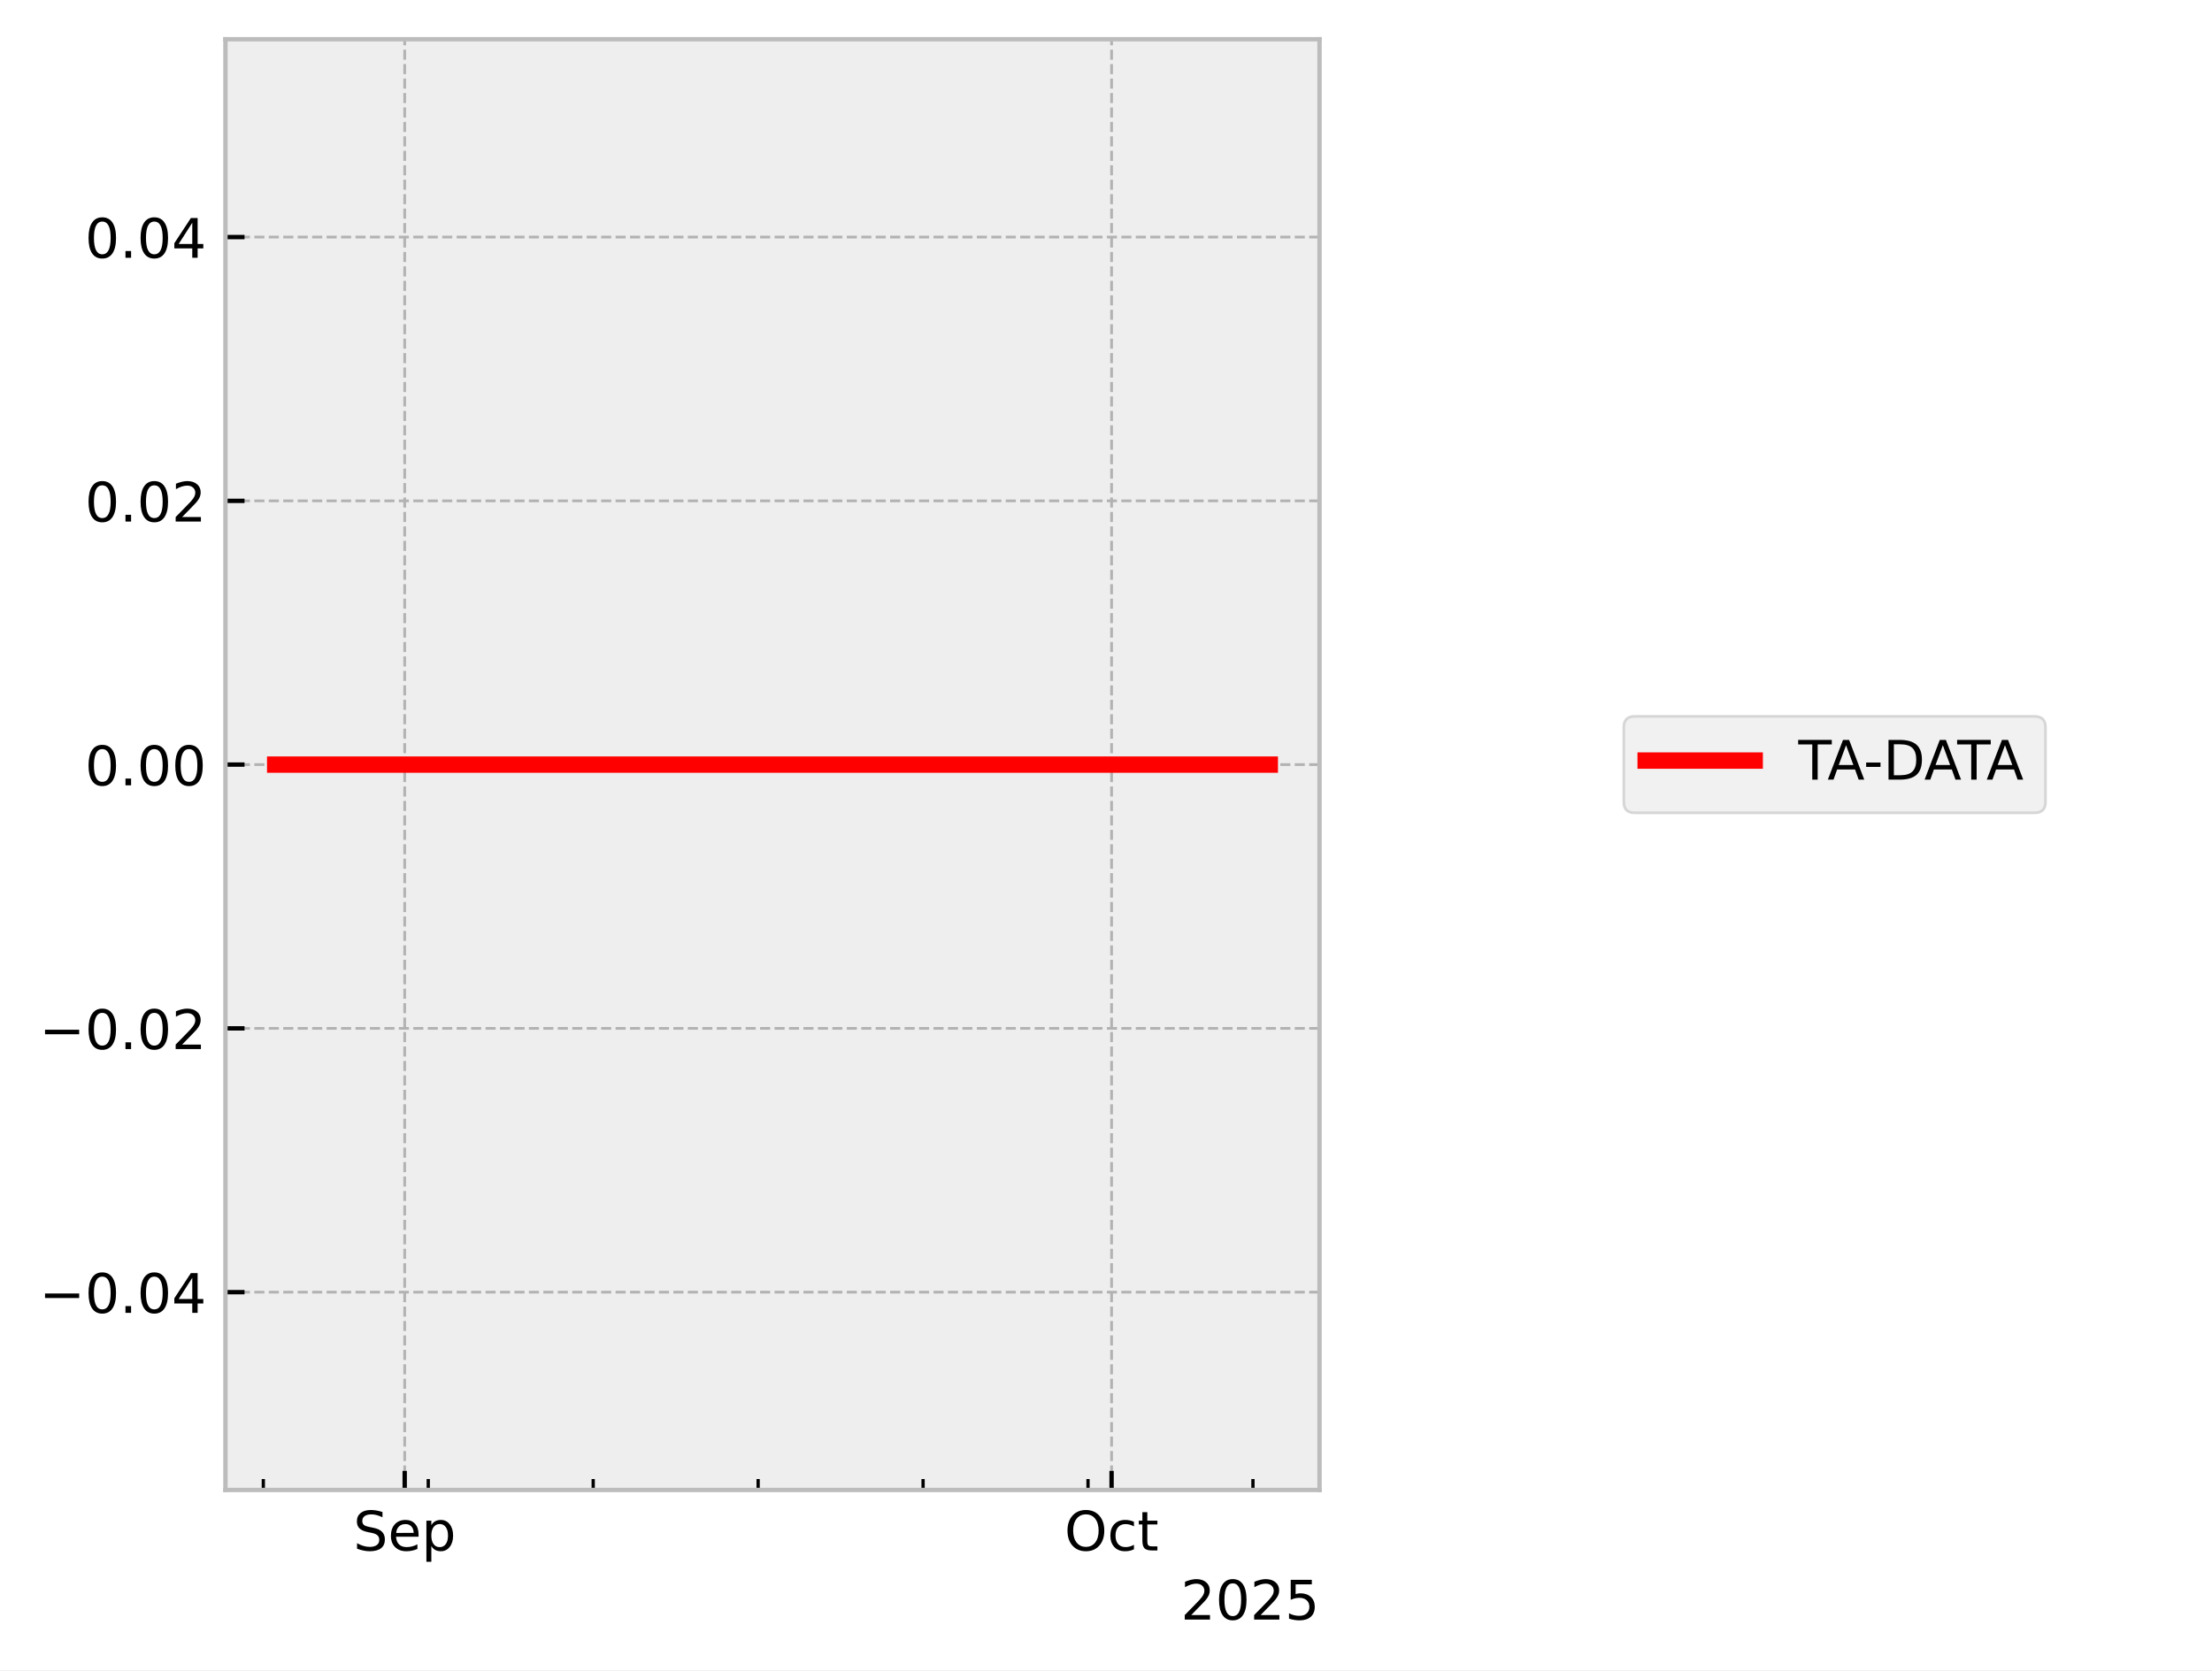
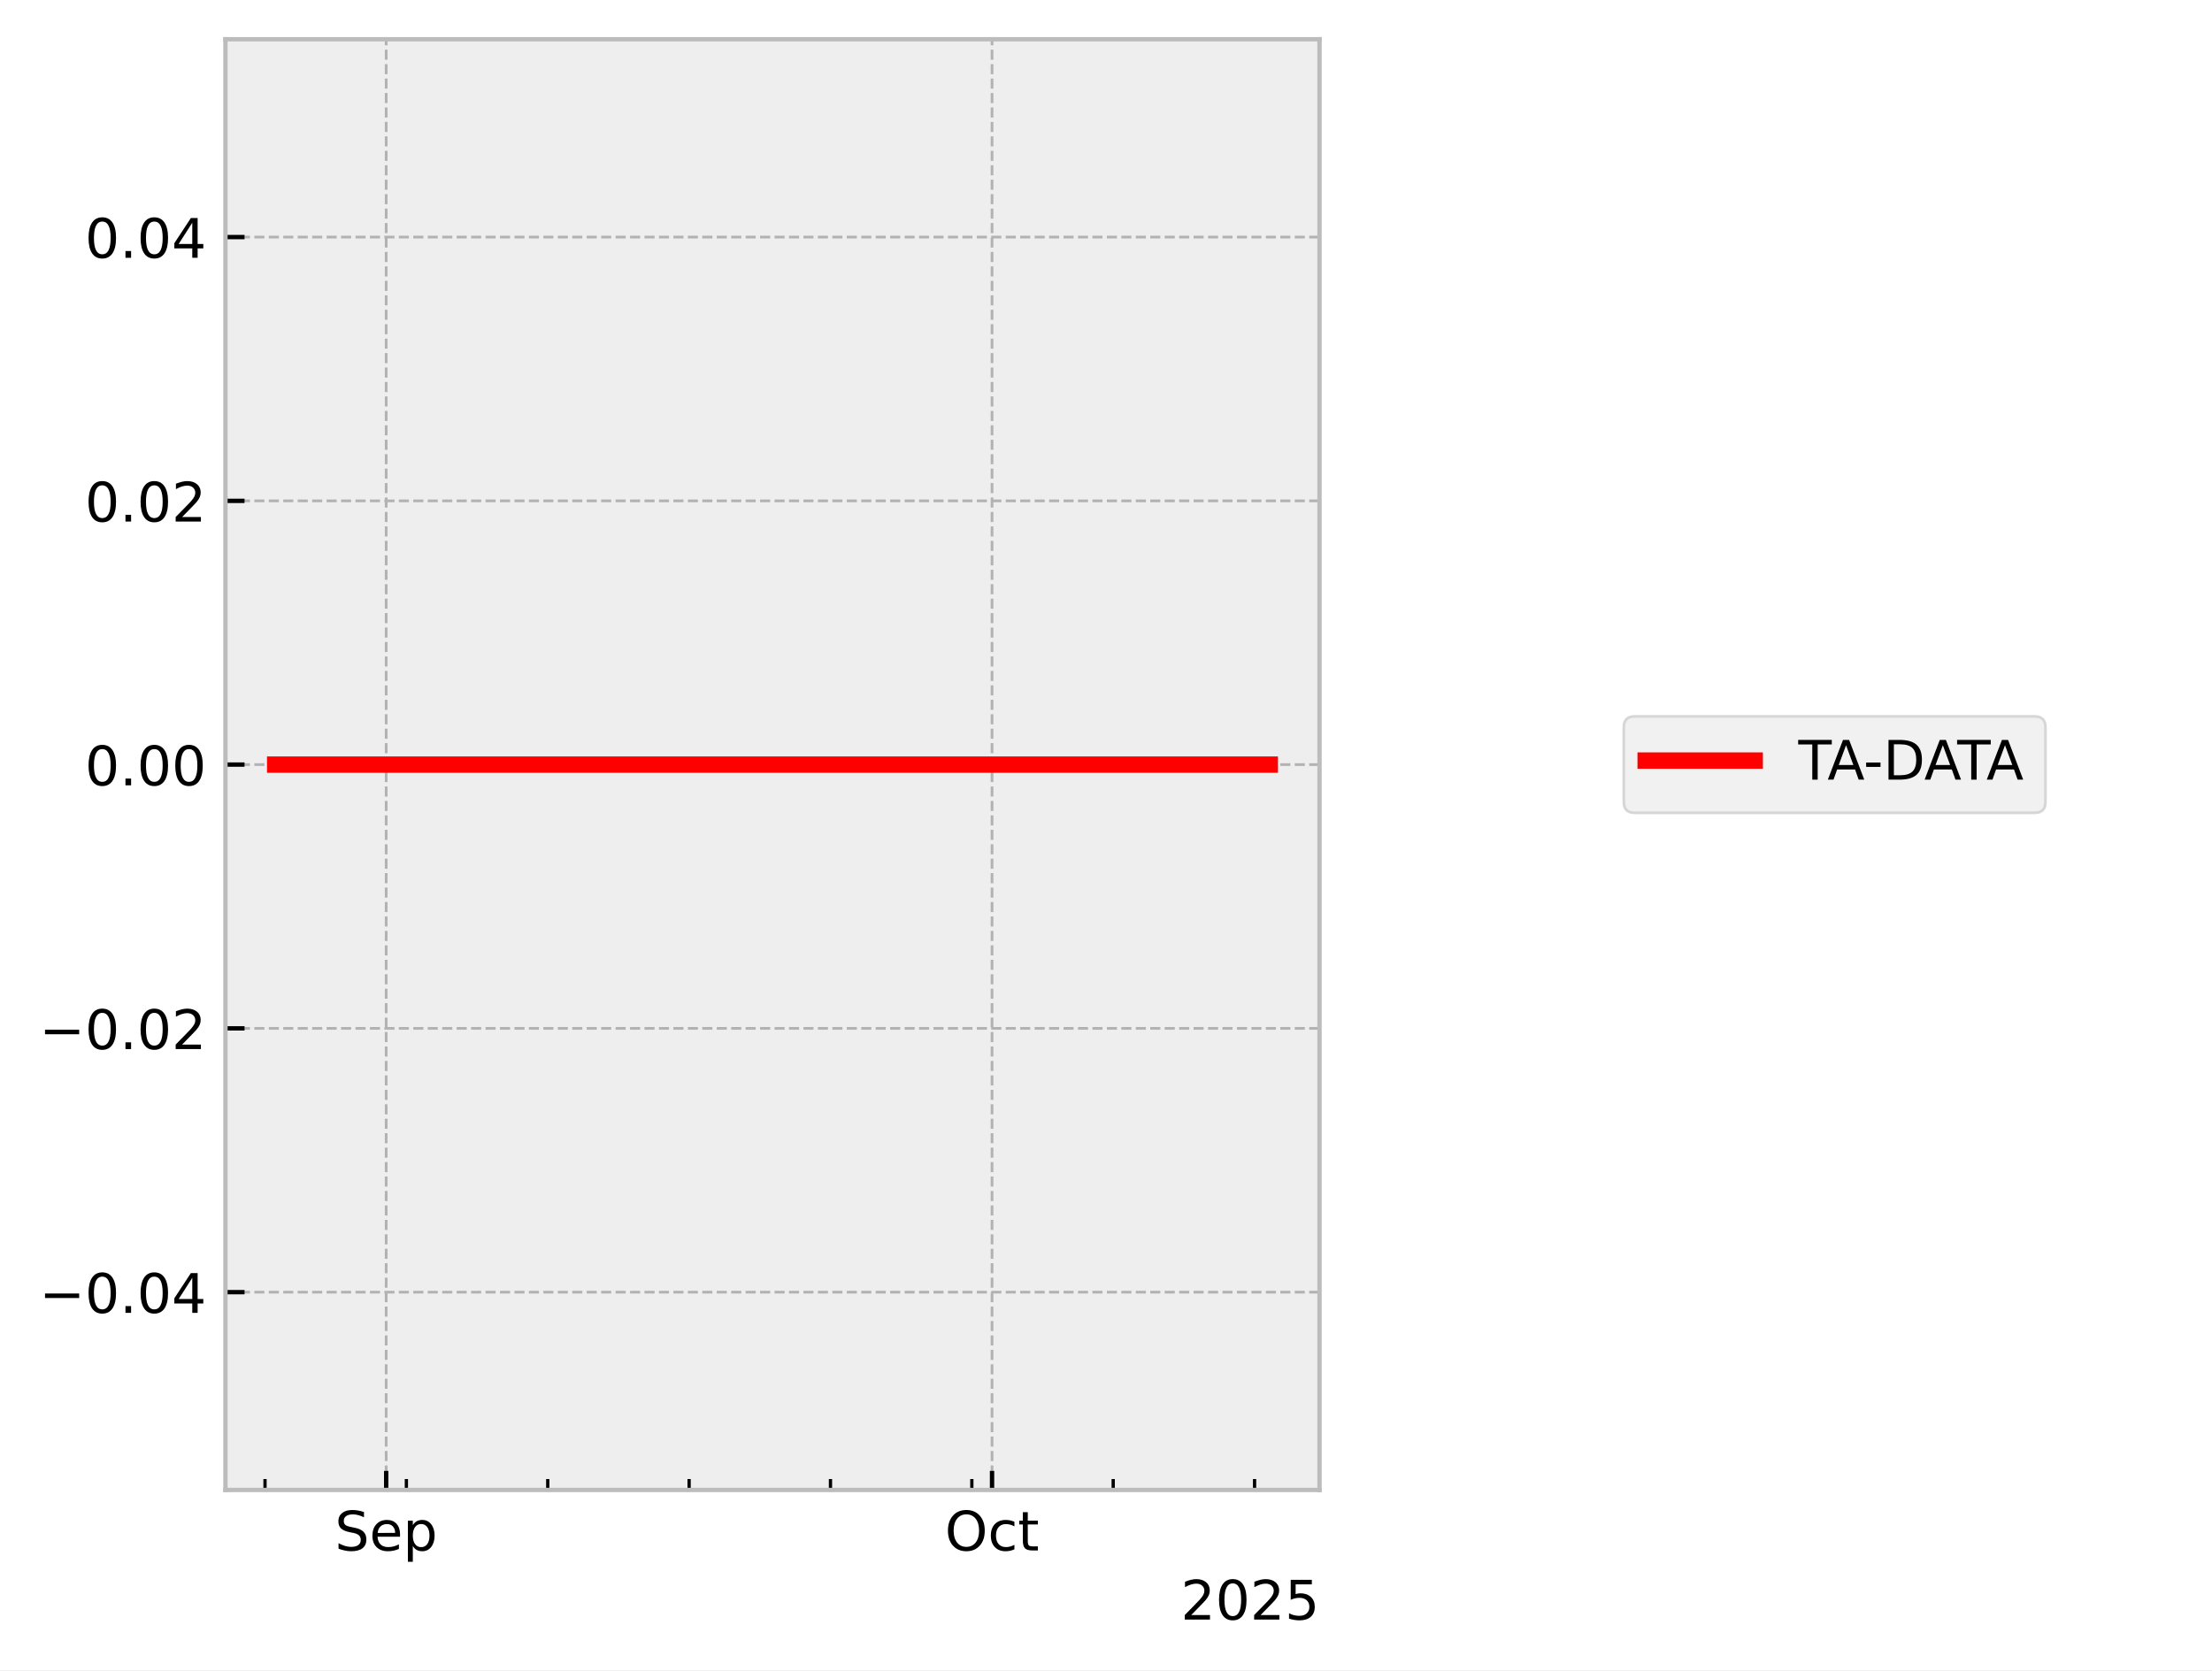
<svg xmlns="http://www.w3.org/2000/svg" xmlns:xlink="http://www.w3.org/1999/xlink" width="405.665pt" height="306.368pt" viewBox="0 0 405.665 306.368" version="1.1">
  <defs>
    <style type="text/css">*{stroke-linejoin: round; stroke-linecap: butt}</style>
  </defs>
  <g id="figure_1">
    <g id="patch_1">
      <path d="M 0 306.368  L 405.665 306.368  L 405.665 0  L 0 0  z " style="fill: #ffffff" />
    </g>
    <g id="axes_1">
      <g id="patch_2">
        <path d="M 41.345 273.312  L 241.991 273.312  L 241.991 7.2  L 41.345 7.2  z " style="fill: #eeeeee" />
      </g>
      <g id="matplotlib.axis_1">
        <g id="xtick_1">
          <g id="line2d_1">
-             <path d="M 74.218 273.312  L 74.218 7.2  " clip-path="url(#ped45c382d7)" style="fill: none; stroke-dasharray: 1.85,0.8; stroke-dashoffset: 0; stroke: #b2b2b2; stroke-width: 0.5" />
+             <path d="M 70.823 273.312  L 70.823 7.2  " clip-path="url(#pe3338ceac3)" style="fill: none; stroke-dasharray: 1.85,0.8; stroke-dashoffset: 0; stroke: #b2b2b2; stroke-width: 0.5" />
          </g>
          <g id="line2d_2">
            <defs>
-               <path id="mdc576e5705" d="M 0 0  L 0 -3.5  " style="stroke: #000000; stroke-width: 0.8" />
-             </defs>
-             <g>
-               <use xlink:href="#mdc576e5705" x="74.218" y="273.312" style="stroke: #000000; stroke-width: 0.8" />
+               <path id="m011fe4a013" d="M 0 0  L 0 -3.5  " style="stroke: #000000; stroke-width: 0.8" />
+             </defs>
+             <g>
+               <use xlink:href="#m011fe4a013" x="70.823" y="273.312" style="stroke: #000000; stroke-width: 0.8" />
            </g>
          </g>
          <g id="text_1">
-             <g transform="translate(64.79292 284.4104) scale(0.1 -0.1)">
+             <g transform="translate(61.39827 284.4104) scale(0.1 -0.1)">
              <defs>
                <path id="DejaVuSans-53" d="M 3425 4513  L 3425 3897  Q 3066 4069 2747 4153  Q 2428 4238 2131 4238  Q 1616 4238 1336 4038  Q 1056 3838 1056 3469  Q 1056 3159 1242 3001  Q 1428 2844 1947 2747  L 2328 2669  Q 3034 2534 3370 2195  Q 3706 1856 3706 1288  Q 3706 609 3251 259  Q 2797 -91 1919 -91  Q 1588 -91 1214 -16  Q 841 59 441 206  L 441 856  Q 825 641 1194 531  Q 1563 422 1919 422  Q 2459 422 2753 634  Q 3047 847 3047 1241  Q 3047 1584 2836 1778  Q 2625 1972 2144 2069  L 1759 2144  Q 1053 2284 737 2584  Q 422 2884 422 3419  Q 422 4038 858 4394  Q 1294 4750 2059 4750  Q 2388 4750 2728 4690  Q 3069 4631 3425 4513  z " transform="scale(0.015625)" />
                <path id="DejaVuSans-65" d="M 3597 1894  L 3597 1613  L 953 1613  Q 991 1019 1311 708  Q 1631 397 2203 397  Q 2534 397 2845 478  Q 3156 559 3463 722  L 3463 178  Q 3153 47 2828 -22  Q 2503 -91 2169 -91  Q 1331 -91 842 396  Q 353 884 353 1716  Q 353 2575 817 3079  Q 1281 3584 2069 3584  Q 2775 3584 3186 3129  Q 3597 2675 3597 1894  z M 3022 2063  Q 3016 2534 2758 2815  Q 2500 3097 2075 3097  Q 1594 3097 1305 2825  Q 1016 2553 972 2059  L 3022 2063  z " transform="scale(0.015625)" />
                <path id="DejaVuSans-70" d="M 1159 525  L 1159 -1331  L 581 -1331  L 581 3500  L 1159 3500  L 1159 2969  Q 1341 3281 1617 3432  Q 1894 3584 2278 3584  Q 2916 3584 3314 3078  Q 3713 2572 3713 1747  Q 3713 922 3314 415  Q 2916 -91 2278 -91  Q 1894 -91 1617 61  Q 1341 213 1159 525  z M 3116 1747  Q 3116 2381 2855 2742  Q 2594 3103 2138 3103  Q 1681 3103 1420 2742  Q 1159 2381 1159 1747  Q 1159 1113 1420 752  Q 1681 391 2138 391  Q 2594 391 2855 752  Q 3116 1113 3116 1747  z " transform="scale(0.015625)" />
              </defs>
              <use xlink:href="#DejaVuSans-53" />
              <use xlink:href="#DejaVuSans-65" transform="translate(63.47656 0)" />
              <use xlink:href="#DejaVuSans-70" transform="translate(125 0)" />
            </g>
          </g>
        </g>
        <g id="xtick_2">
          <g id="line2d_3">
-             <path d="M 203.855 273.312  L 203.855 7.2  " clip-path="url(#ped45c382d7)" style="fill: none; stroke-dasharray: 1.85,0.8; stroke-dashoffset: 0; stroke: #b2b2b2; stroke-width: 0.5" />
+             <path d="M 181.933 273.312  L 181.933 7.2  " clip-path="url(#pe3338ceac3)" style="fill: none; stroke-dasharray: 1.85,0.8; stroke-dashoffset: 0; stroke: #b2b2b2; stroke-width: 0.5" />
          </g>
          <g id="line2d_4">
            <g>
-               <use xlink:href="#mdc576e5705" x="203.855" y="273.312" style="stroke: #000000; stroke-width: 0.8" />
+               <use xlink:href="#m011fe4a013" x="181.933" y="273.312" style="stroke: #000000; stroke-width: 0.8" />
            </g>
          </g>
          <g id="text_2">
-             <g transform="translate(195.2094 284.4104) scale(0.1 -0.1)">
+             <g transform="translate(173.2872 284.4104) scale(0.1 -0.1)">
              <defs>
                <path id="DejaVuSans-4f" d="M 2522 4238  Q 1834 4238 1429 3725  Q 1025 3213 1025 2328  Q 1025 1447 1429 934  Q 1834 422 2522 422  Q 3209 422 3611 934  Q 4013 1447 4013 2328  Q 4013 3213 3611 3725  Q 3209 4238 2522 4238  z M 2522 4750  Q 3503 4750 4090 4092  Q 4678 3434 4678 2328  Q 4678 1225 4090 567  Q 3503 -91 2522 -91  Q 1538 -91 948 565  Q 359 1222 359 2328  Q 359 3434 948 4092  Q 1538 4750 2522 4750  z " transform="scale(0.015625)" />
                <path id="DejaVuSans-63" d="M 3122 3366  L 3122 2828  Q 2878 2963 2633 3030  Q 2388 3097 2138 3097  Q 1578 3097 1268 2742  Q 959 2388 959 1747  Q 959 1106 1268 751  Q 1578 397 2138 397  Q 2388 397 2633 464  Q 2878 531 3122 666  L 3122 134  Q 2881 22 2623 -34  Q 2366 -91 2075 -91  Q 1284 -91 818 406  Q 353 903 353 1747  Q 353 2603 823 3093  Q 1294 3584 2113 3584  Q 2378 3584 2631 3529  Q 2884 3475 3122 3366  z " transform="scale(0.015625)" />
                <path id="DejaVuSans-74" d="M 1172 4494  L 1172 3500  L 2356 3500  L 2356 3053  L 1172 3053  L 1172 1153  Q 1172 725 1289 603  Q 1406 481 1766 481  L 2356 481  L 2356 0  L 1766 0  Q 1100 0 847 248  Q 594 497 594 1153  L 594 3053  L 172 3053  L 172 3500  L 594 3500  L 594 4494  L 1172 4494  z " transform="scale(0.015625)" />
              </defs>
              <use xlink:href="#DejaVuSans-4f" />
              <use xlink:href="#DejaVuSans-63" transform="translate(78.71094 0)" />
              <use xlink:href="#DejaVuSans-74" transform="translate(133.6914 0)" />
            </g>
          </g>
        </g>
        <g id="xtick_3">
          <g id="line2d_5">
            <defs>
-               <path id="m60060151e7" d="M 0 0  L 0 -2  " style="stroke: #000000; stroke-width: 0.6" />
-             </defs>
-             <g>
-               <use xlink:href="#m60060151e7" x="48.291" y="273.312" style="stroke: #000000; stroke-width: 0.6" />
+               <path id="m45b50c3a56" d="M 0 0  L 0 -2  " style="stroke: #000000; stroke-width: 0.6" />
+             </defs>
+             <g>
+               <use xlink:href="#m45b50c3a56" x="48.601" y="273.312" style="stroke: #000000; stroke-width: 0.6" />
            </g>
          </g>
        </g>
        <g id="xtick_4">
          <g id="line2d_6">
            <g>
-               <use xlink:href="#m60060151e7" x="78.539" y="273.312" style="stroke: #000000; stroke-width: 0.6" />
+               <use xlink:href="#m45b50c3a56" x="74.527" y="273.312" style="stroke: #000000; stroke-width: 0.6" />
            </g>
          </g>
        </g>
        <g id="xtick_5">
          <g id="line2d_7">
            <g>
-               <use xlink:href="#m60060151e7" x="108.788" y="273.312" style="stroke: #000000; stroke-width: 0.6" />
+               <use xlink:href="#m45b50c3a56" x="100.452" y="273.312" style="stroke: #000000; stroke-width: 0.6" />
            </g>
          </g>
        </g>
        <g id="xtick_6">
          <g id="line2d_8">
            <g>
-               <use xlink:href="#m60060151e7" x="139.036" y="273.312" style="stroke: #000000; stroke-width: 0.6" />
+               <use xlink:href="#m45b50c3a56" x="126.378" y="273.312" style="stroke: #000000; stroke-width: 0.6" />
            </g>
          </g>
        </g>
        <g id="xtick_7">
          <g id="line2d_9">
            <g>
-               <use xlink:href="#m60060151e7" x="169.285" y="273.312" style="stroke: #000000; stroke-width: 0.6" />
+               <use xlink:href="#m45b50c3a56" x="152.303" y="273.312" style="stroke: #000000; stroke-width: 0.6" />
            </g>
          </g>
        </g>
        <g id="xtick_8">
          <g id="line2d_10">
            <g>
-               <use xlink:href="#m60060151e7" x="199.533" y="273.312" style="stroke: #000000; stroke-width: 0.6" />
+               <use xlink:href="#m45b50c3a56" x="178.229" y="273.312" style="stroke: #000000; stroke-width: 0.6" />
            </g>
          </g>
        </g>
        <g id="xtick_9">
          <g id="line2d_11">
            <g>
-               <use xlink:href="#m60060151e7" x="229.782" y="273.312" style="stroke: #000000; stroke-width: 0.6" />
+               <use xlink:href="#m45b50c3a56" x="204.154" y="273.312" style="stroke: #000000; stroke-width: 0.6" />
+             </g>
+           </g>
+         </g>
+         <g id="xtick_10">
+           <g id="line2d_12">
+             <g>
+               <use xlink:href="#m45b50c3a56" x="230.08" y="273.312" style="stroke: #000000; stroke-width: 0.6" />
            </g>
          </g>
        </g>
        <g id="text_3">
          <g transform="translate(216.5412 297.0886) scale(0.1 -0.1)">
            <defs>
              <path id="DejaVuSans-32" d="M 1228 531  L 3431 531  L 3431 0  L 469 0  L 469 531  Q 828 903 1448 1529  Q 2069 2156 2228 2338  Q 2531 2678 2651 2914  Q 2772 3150 2772 3378  Q 2772 3750 2511 3984  Q 2250 4219 1831 4219  Q 1534 4219 1204 4116  Q 875 4013 500 3803  L 500 4441  Q 881 4594 1212 4672  Q 1544 4750 1819 4750  Q 2544 4750 2975 4387  Q 3406 4025 3406 3419  Q 3406 3131 3298 2873  Q 3191 2616 2906 2266  Q 2828 2175 2409 1742  Q 1991 1309 1228 531  z " transform="scale(0.015625)" />
              <path id="DejaVuSans-30" d="M 2034 4250  Q 1547 4250 1301 3770  Q 1056 3291 1056 2328  Q 1056 1369 1301 889  Q 1547 409 2034 409  Q 2525 409 2770 889  Q 3016 1369 3016 2328  Q 3016 3291 2770 3770  Q 2525 4250 2034 4250  z M 2034 4750  Q 2819 4750 3233 4129  Q 3647 3509 3647 2328  Q 3647 1150 3233 529  Q 2819 -91 2034 -91  Q 1250 -91 836 529  Q 422 1150 422 2328  Q 422 3509 836 4129  Q 1250 4750 2034 4750  z " transform="scale(0.015625)" />
              <path id="DejaVuSans-35" d="M 691 4666  L 3169 4666  L 3169 4134  L 1269 4134  L 1269 2991  Q 1406 3038 1543 3061  Q 1681 3084 1819 3084  Q 2600 3084 3056 2656  Q 3513 2228 3513 1497  Q 3513 744 3044 326  Q 2575 -91 1722 -91  Q 1428 -91 1123 -41  Q 819 9 494 109  L 494 744  Q 775 591 1075 516  Q 1375 441 1709 441  Q 2250 441 2565 725  Q 2881 1009 2881 1497  Q 2881 1984 2565 2268  Q 2250 2553 1709 2553  Q 1456 2553 1204 2497  Q 953 2441 691 2322  L 691 4666  z " transform="scale(0.015625)" />
            </defs>
            <use xlink:href="#DejaVuSans-32" />
            <use xlink:href="#DejaVuSans-30" transform="translate(63.62305 0)" />
            <use xlink:href="#DejaVuSans-32" transform="translate(127.2461 0)" />
            <use xlink:href="#DejaVuSans-35" transform="translate(190.8691 0)" />
          </g>
        </g>
      </g>
      <g id="matplotlib.axis_2">
        <g id="ytick_1">
-           <g id="line2d_12">
-             <path d="M 41.345 237.024  L 241.991 237.024  " clip-path="url(#ped45c382d7)" style="fill: none; stroke-dasharray: 1.85,0.8; stroke-dashoffset: 0; stroke: #b2b2b2; stroke-width: 0.5" />
-           </g>
          <g id="line2d_13">
-             <defs>
-               <path id="m8ca44628a9" d="M 0 0  L 3.5 0  " style="stroke: #000000; stroke-width: 0.8" />
-             </defs>
-             <g>
-               <use xlink:href="#m8ca44628a9" x="41.345" y="237.024" style="stroke: #000000; stroke-width: 0.8" />
+             <path d="M 41.345 237.024  L 241.991 237.024  " clip-path="url(#pe3338ceac3)" style="fill: none; stroke-dasharray: 1.85,0.8; stroke-dashoffset: 0; stroke: #b2b2b2; stroke-width: 0.5" />
+           </g>
+           <g id="line2d_14">
+             <defs>
+               <path id="m65dc8253df" d="M 0 0  L 3.5 0  " style="stroke: #000000; stroke-width: 0.8" />
+             </defs>
+             <g>
+               <use xlink:href="#m65dc8253df" x="41.345" y="237.024" style="stroke: #000000; stroke-width: 0.8" />
            </g>
          </g>
          <g id="text_4">
            <g transform="translate(7.2 240.8232) scale(0.1 -0.1)">
              <defs>
                <path id="DejaVuSans-2212" d="M 678 2272  L 4684 2272  L 4684 1741  L 678 1741  L 678 2272  z " transform="scale(0.015625)" />
                <path id="DejaVuSans-2e" d="M 684 794  L 1344 794  L 1344 0  L 684 0  L 684 794  z " transform="scale(0.015625)" />
                <path id="DejaVuSans-34" d="M 2419 4116  L 825 1625  L 2419 1625  L 2419 4116  z M 2253 4666  L 3047 4666  L 3047 1625  L 3713 1625  L 3713 1100  L 3047 1100  L 3047 0  L 2419 0  L 2419 1100  L 313 1100  L 313 1709  L 2253 4666  z " transform="scale(0.015625)" />
              </defs>
              <use xlink:href="#DejaVuSans-2212" />
              <use xlink:href="#DejaVuSans-30" transform="translate(83.78906 0)" />
              <use xlink:href="#DejaVuSans-2e" transform="translate(147.4121 0)" />
              <use xlink:href="#DejaVuSans-30" transform="translate(179.1992 0)" />
              <use xlink:href="#DejaVuSans-34" transform="translate(242.8223 0)" />
            </g>
          </g>
        </g>
        <g id="ytick_2">
-           <g id="line2d_14">
-             <path d="M 41.345 188.64  L 241.991 188.64  " clip-path="url(#ped45c382d7)" style="fill: none; stroke-dasharray: 1.85,0.8; stroke-dashoffset: 0; stroke: #b2b2b2; stroke-width: 0.5" />
-           </g>
          <g id="line2d_15">
-             <g>
-               <use xlink:href="#m8ca44628a9" x="41.345" y="188.64" style="stroke: #000000; stroke-width: 0.8" />
+             <path d="M 41.345 188.64  L 241.991 188.64  " clip-path="url(#pe3338ceac3)" style="fill: none; stroke-dasharray: 1.85,0.8; stroke-dashoffset: 0; stroke: #b2b2b2; stroke-width: 0.5" />
+           </g>
+           <g id="line2d_16">
+             <g>
+               <use xlink:href="#m65dc8253df" x="41.345" y="188.64" style="stroke: #000000; stroke-width: 0.8" />
            </g>
          </g>
          <g id="text_5">
            <g transform="translate(7.2 192.4392) scale(0.1 -0.1)">
              <use xlink:href="#DejaVuSans-2212" />
              <use xlink:href="#DejaVuSans-30" transform="translate(83.78906 0)" />
              <use xlink:href="#DejaVuSans-2e" transform="translate(147.4121 0)" />
              <use xlink:href="#DejaVuSans-30" transform="translate(179.1992 0)" />
              <use xlink:href="#DejaVuSans-32" transform="translate(242.8223 0)" />
            </g>
          </g>
        </g>
        <g id="ytick_3">
-           <g id="line2d_16">
-             <path d="M 41.345 140.256  L 241.991 140.256  " clip-path="url(#ped45c382d7)" style="fill: none; stroke-dasharray: 1.85,0.8; stroke-dashoffset: 0; stroke: #b2b2b2; stroke-width: 0.5" />
-           </g>
          <g id="line2d_17">
-             <g>
-               <use xlink:href="#m8ca44628a9" x="41.345" y="140.256" style="stroke: #000000; stroke-width: 0.8" />
+             <path d="M 41.345 140.256  L 241.991 140.256  " clip-path="url(#pe3338ceac3)" style="fill: none; stroke-dasharray: 1.85,0.8; stroke-dashoffset: 0; stroke: #b2b2b2; stroke-width: 0.5" />
+           </g>
+           <g id="line2d_18">
+             <g>
+               <use xlink:href="#m65dc8253df" x="41.345" y="140.256" style="stroke: #000000; stroke-width: 0.8" />
            </g>
          </g>
          <g id="text_6">
            <g transform="translate(15.57969 144.0552) scale(0.1 -0.1)">
              <use xlink:href="#DejaVuSans-30" />
              <use xlink:href="#DejaVuSans-2e" transform="translate(63.62305 0)" />
              <use xlink:href="#DejaVuSans-30" transform="translate(95.41016 0)" />
              <use xlink:href="#DejaVuSans-30" transform="translate(159.0332 0)" />
            </g>
          </g>
        </g>
        <g id="ytick_4">
-           <g id="line2d_18">
-             <path d="M 41.345 91.872  L 241.991 91.872  " clip-path="url(#ped45c382d7)" style="fill: none; stroke-dasharray: 1.85,0.8; stroke-dashoffset: 0; stroke: #b2b2b2; stroke-width: 0.5" />
-           </g>
          <g id="line2d_19">
-             <g>
-               <use xlink:href="#m8ca44628a9" x="41.345" y="91.872" style="stroke: #000000; stroke-width: 0.8" />
+             <path d="M 41.345 91.872  L 241.991 91.872  " clip-path="url(#pe3338ceac3)" style="fill: none; stroke-dasharray: 1.85,0.8; stroke-dashoffset: 0; stroke: #b2b2b2; stroke-width: 0.5" />
+           </g>
+           <g id="line2d_20">
+             <g>
+               <use xlink:href="#m65dc8253df" x="41.345" y="91.872" style="stroke: #000000; stroke-width: 0.8" />
            </g>
          </g>
          <g id="text_7">
            <g transform="translate(15.57969 95.67122) scale(0.1 -0.1)">
              <use xlink:href="#DejaVuSans-30" />
              <use xlink:href="#DejaVuSans-2e" transform="translate(63.62305 0)" />
              <use xlink:href="#DejaVuSans-30" transform="translate(95.41016 0)" />
              <use xlink:href="#DejaVuSans-32" transform="translate(159.0332 0)" />
            </g>
          </g>
        </g>
        <g id="ytick_5">
-           <g id="line2d_20">
-             <path d="M 41.345 43.488  L 241.991 43.488  " clip-path="url(#ped45c382d7)" style="fill: none; stroke-dasharray: 1.85,0.8; stroke-dashoffset: 0; stroke: #b2b2b2; stroke-width: 0.5" />
-           </g>
          <g id="line2d_21">
-             <g>
-               <use xlink:href="#m8ca44628a9" x="41.345" y="43.488" style="stroke: #000000; stroke-width: 0.8" />
+             <path d="M 41.345 43.488  L 241.991 43.488  " clip-path="url(#pe3338ceac3)" style="fill: none; stroke-dasharray: 1.85,0.8; stroke-dashoffset: 0; stroke: #b2b2b2; stroke-width: 0.5" />
+           </g>
+           <g id="line2d_22">
+             <g>
+               <use xlink:href="#m65dc8253df" x="41.345" y="43.488" style="stroke: #000000; stroke-width: 0.8" />
            </g>
          </g>
          <g id="text_8">
            <g transform="translate(15.57969 47.28722) scale(0.1 -0.1)">
              <use xlink:href="#DejaVuSans-30" />
              <use xlink:href="#DejaVuSans-2e" transform="translate(63.62305 0)" />
              <use xlink:href="#DejaVuSans-30" transform="translate(95.41016 0)" />
              <use xlink:href="#DejaVuSans-34" transform="translate(159.0332 0)" />
            </g>
          </g>
        </g>
      </g>
-       <g id="line2d_22">
-         <path d="M 50.466 140.256  L 51.108 140.256  L 54.5 140.256  L 55.022 140.256  L 55.195 140.256  L 55.567 140.256  L 60.084 140.256  L 64.096 140.256  L 116.052 140.256  L 119.121 140.256  L 124.181 140.256  L 136.84 140.256  L 137.673 140.256  L 141.116 140.256  L 141.783 140.256  L 145.073 140.256  L 154.239 140.256  L 183.988 140.256  L 197.03 140.256  L 228.203 140.256  L 232.659 140.256  L 232.871 140.256  " clip-path="url(#ped45c382d7)" style="fill: none; stroke: #ff0000; stroke-width: 3; stroke-linecap: square" />
+       <g id="line2d_23">
+         <path d="M 50.466 140.256  L 51.016 140.256  L 53.923 140.256  L 54.371 140.256  L 54.519 140.256  L 54.838 140.256  L 58.709 140.256  L 62.148 140.256  L 106.678 140.256  L 109.309 140.256  L 113.645 140.256  L 124.495 140.256  L 125.209 140.256  L 128.16 140.256  L 128.732 140.256  L 131.552 140.256  L 139.408 140.256  L 164.905 140.256  L 176.083 140.256  L 202.801 140.256  L 206.802 140.256  L 232.72 140.256  L 232.871 140.256  " clip-path="url(#pe3338ceac3)" style="fill: none; stroke: #ff0000; stroke-width: 3; stroke-linecap: square" />
      </g>
      <g id="patch_3">
        <path d="M 41.345 273.312  L 41.345 7.2  " style="fill: none; stroke: #bcbcbc; stroke-width: 0.8; stroke-linejoin: miter; stroke-linecap: square" />
      </g>
      <g id="patch_4">
        <path d="M 241.991 273.312  L 241.991 7.2  " style="fill: none; stroke: #bcbcbc; stroke-width: 0.8; stroke-linejoin: miter; stroke-linecap: square" />
      </g>
      <g id="patch_5">
        <path d="M 41.345 273.312  L 241.991 273.312  " style="fill: none; stroke: #bcbcbc; stroke-width: 0.8; stroke-linejoin: miter; stroke-linecap: square" />
      </g>
      <g id="patch_6">
        <path d="M 41.345 7.2  L 241.991 7.2  " style="fill: none; stroke: #bcbcbc; stroke-width: 0.8; stroke-linejoin: miter; stroke-linecap: square" />
      </g>
    </g>
    <g id="axes_2">
      <g id="legend_1">
        <g id="patch_7">
          <path d="M 299.801 149.095  L 373.121 149.095  Q 375.121 149.095 375.121 147.095  L 375.121 133.417  Q 375.121 131.417 373.121 131.417  L 299.801 131.417  Q 297.801 131.417 297.801 133.417  L 297.801 147.095  Q 297.801 149.095 299.801 149.095  z " style="fill: #eeeeee; opacity: 0.8; stroke: #cccccc; stroke-width: 0.5; stroke-linejoin: miter" />
        </g>
-         <g id="line2d_23">
+         <g id="line2d_24">
          <path d="M 301.801 139.515  L 311.801 139.515  L 321.801 139.515  " style="fill: none; stroke: #ff0000; stroke-width: 3; stroke-linecap: square" />
        </g>
        <g id="text_9">
          <g transform="translate(329.8009 143.0154) scale(0.1 -0.1)">
            <defs>
              <path id="DejaVuSans-54" d="M -19 4666  L 3928 4666  L 3928 4134  L 2272 4134  L 2272 0  L 1638 0  L 1638 4134  L -19 4134  L -19 4666  z " transform="scale(0.015625)" />
              <path id="DejaVuSans-41" d="M 2188 4044  L 1331 1722  L 3047 1722  L 2188 4044  z M 1831 4666  L 2547 4666  L 4325 0  L 3669 0  L 3244 1197  L 1141 1197  L 716 0  L 50 0  L 1831 4666  z " transform="scale(0.015625)" />
              <path id="DejaVuSans-2d" d="M 313 2009  L 1997 2009  L 1997 1497  L 313 1497  L 313 2009  z " transform="scale(0.015625)" />
              <path id="DejaVuSans-44" d="M 1259 4147  L 1259 519  L 2022 519  Q 2988 519 3436 956  Q 3884 1394 3884 2338  Q 3884 3275 3436 3711  Q 2988 4147 2022 4147  L 1259 4147  z M 628 4666  L 1925 4666  Q 3281 4666 3915 4102  Q 4550 3538 4550 2338  Q 4550 1131 3912 565  Q 3275 0 1925 0  L 628 0  L 628 4666  z " transform="scale(0.015625)" />
            </defs>
            <use xlink:href="#DejaVuSans-54" />
            <use xlink:href="#DejaVuSans-41" transform="translate(53.33398 0)" />
            <use xlink:href="#DejaVuSans-2d" transform="translate(119.4922 0)" />
            <use xlink:href="#DejaVuSans-44" transform="translate(155.5762 0)" />
            <use xlink:href="#DejaVuSans-41" transform="translate(230.8281 0)" />
            <use xlink:href="#DejaVuSans-54" transform="translate(291.4863 0)" />
            <use xlink:href="#DejaVuSans-41" transform="translate(344.8203 0)" />
          </g>
        </g>
      </g>
    </g>
  </g>
  <defs>
-     <clipPath id="ped45c382d7">
+     <clipPath id="pe3338ceac3">
      <rect x="41.345" y="7.2" width="200.646" height="266.112" />
    </clipPath>
  </defs>
</svg>
